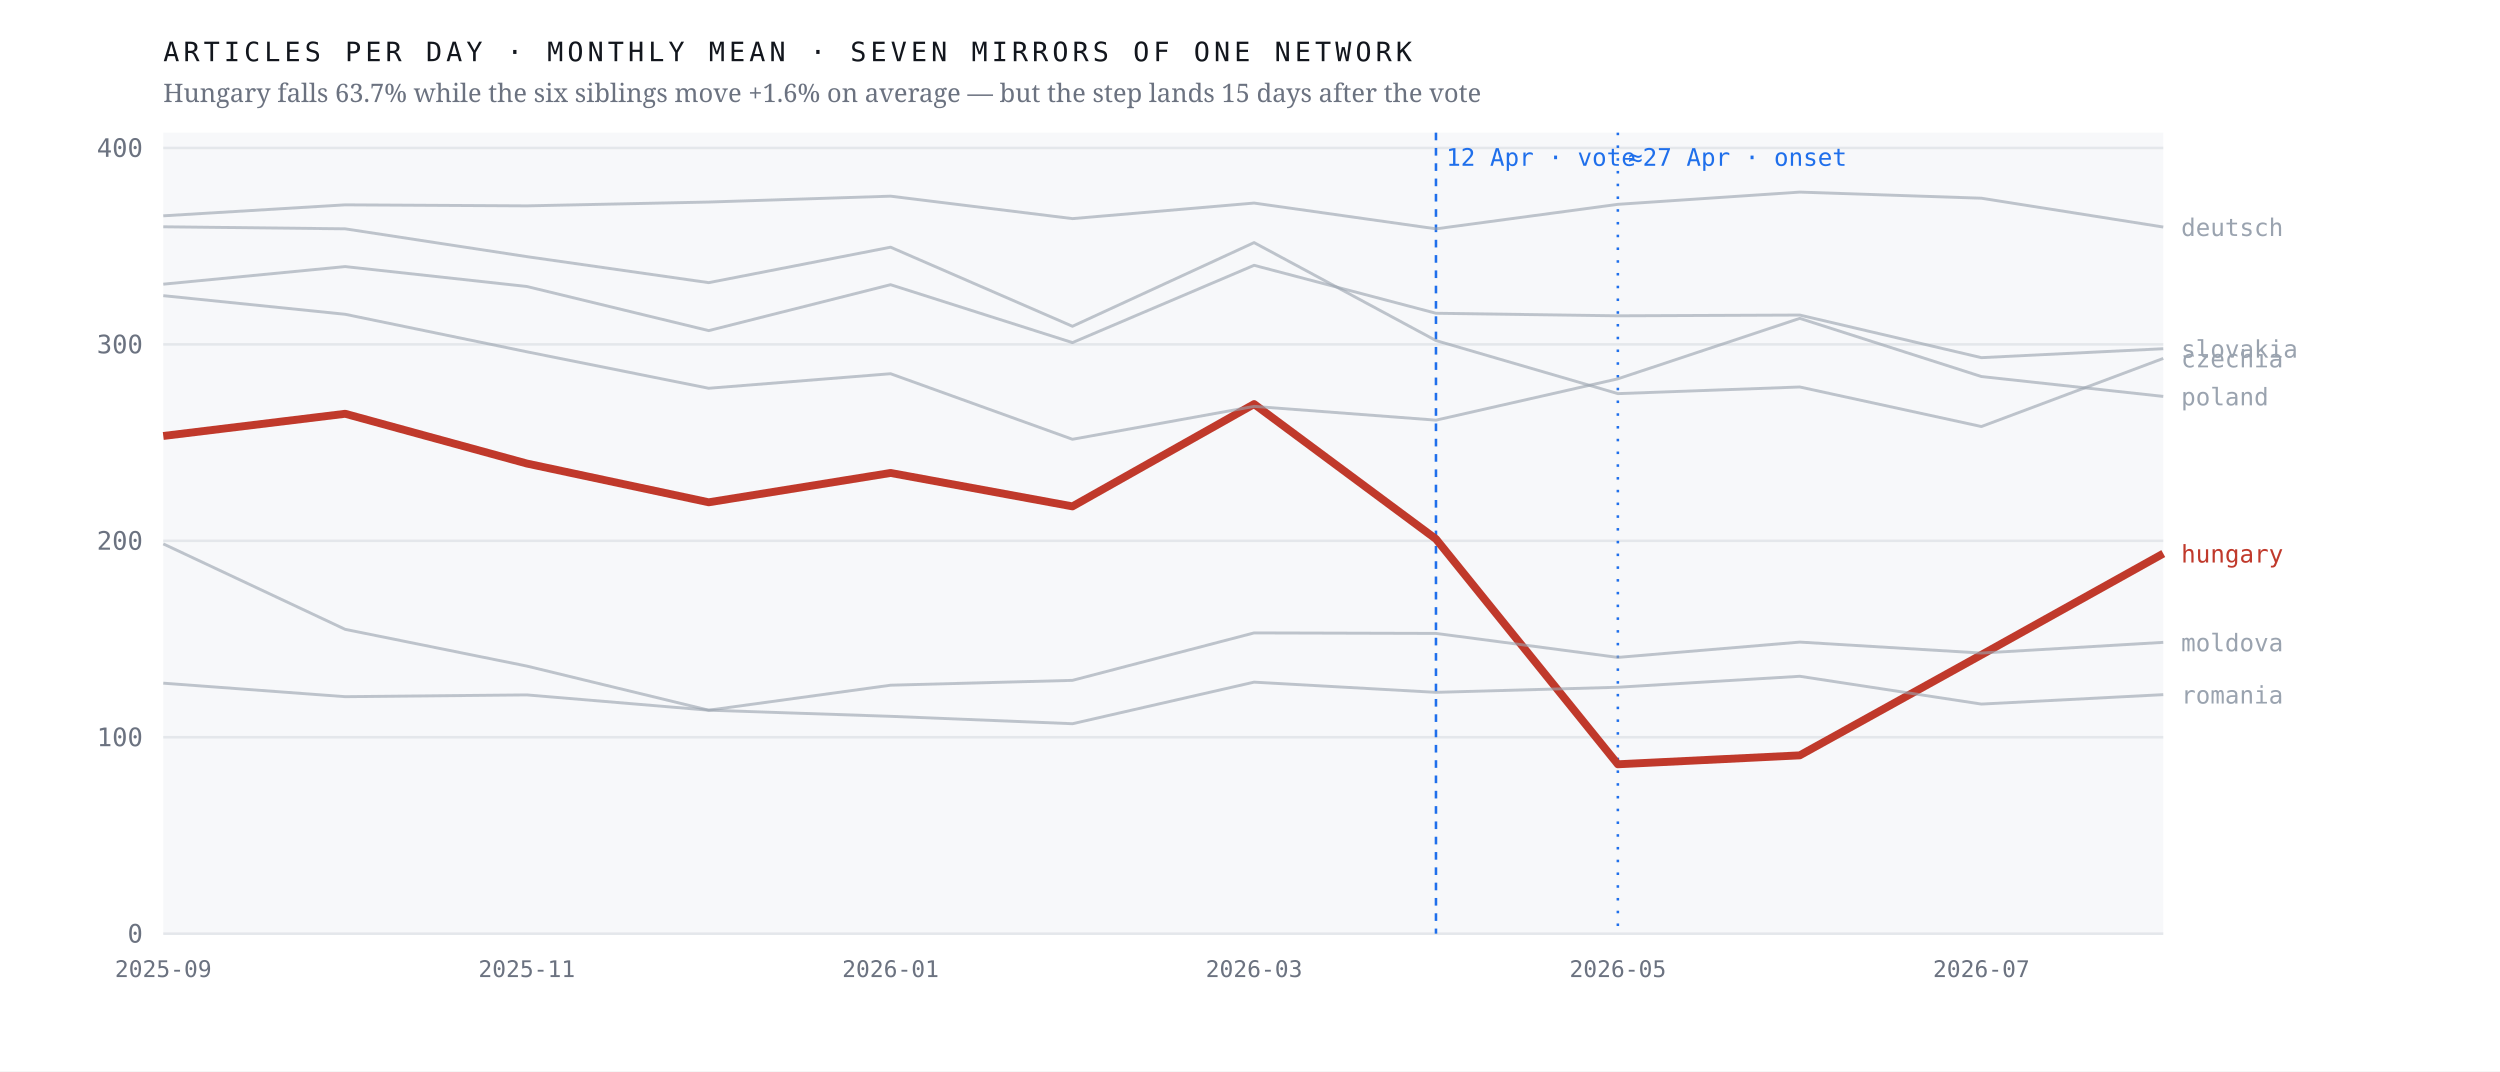
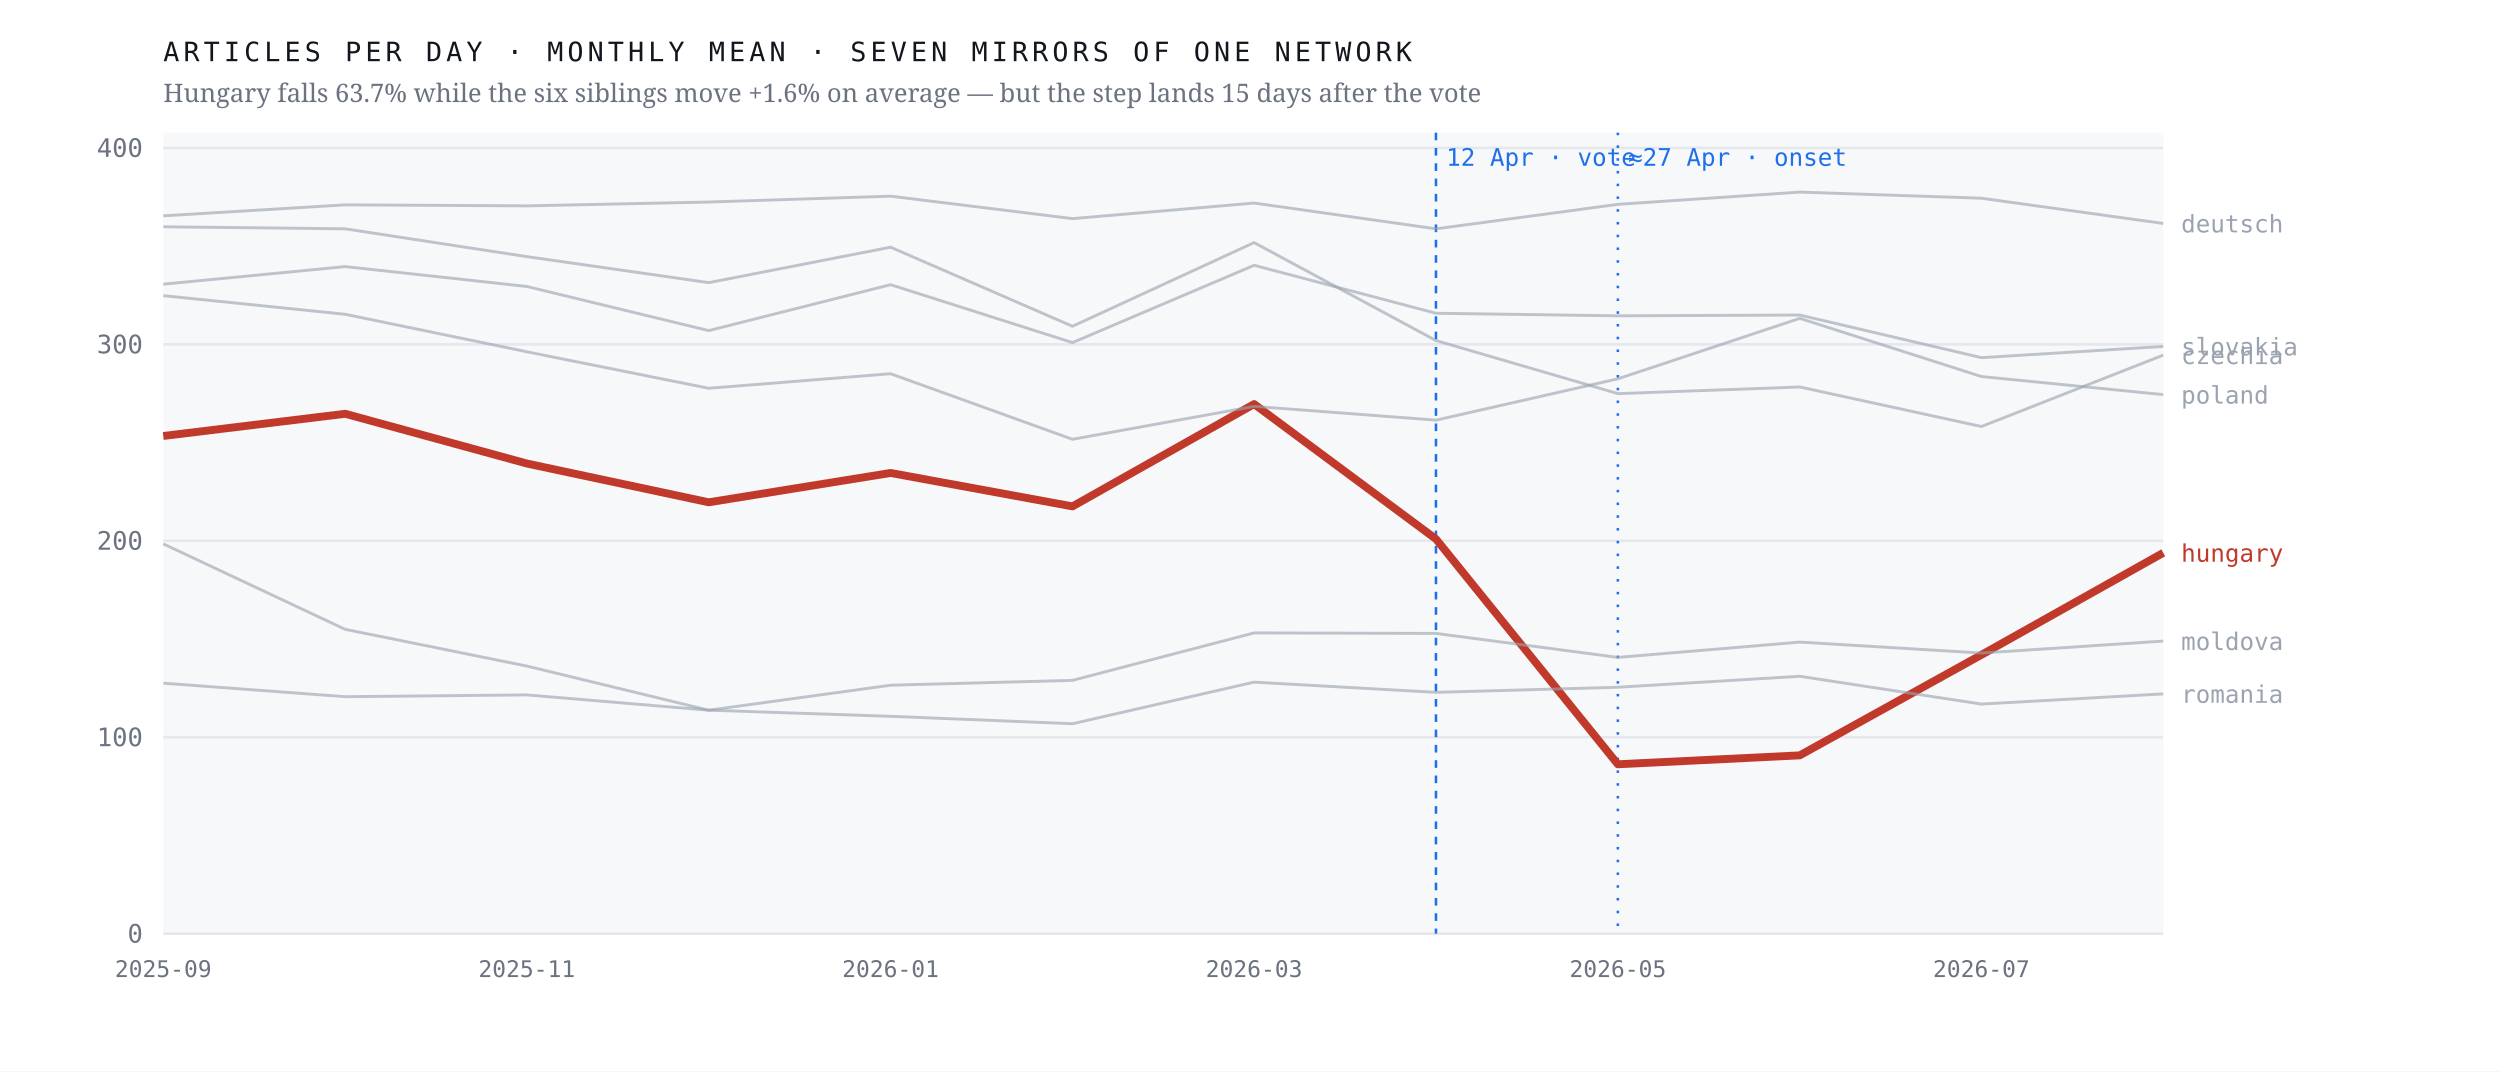
<svg xmlns="http://www.w3.org/2000/svg" viewBox="0 0 980 420" width="980" height="420" role="img" aria-label="Monthly output of seven mirrors of one network; the Hungarian line falls 63.7% after April 2026 while the six others hold roughly flat">
  <rect width="980" height="420" fill="#ffffff" />
  <rect x="64" y="52" width="784" height="314" fill="#f7f8fa" />
  <line x1="64" y1="366.0" x2="848" y2="366.0" stroke="#e4e7eb" stroke-width="1" />
  <text x="56.0" y="369.5" font-family="ui-monospace,'IBM Plex Mono',Menlo,monospace" font-size="10" font-weight="400" letter-spacing="0" fill="#6b7280" text-anchor="end">0</text>
  <line x1="64" y1="289.0" x2="848" y2="289.0" stroke="#e4e7eb" stroke-width="1" />
  <text x="56.0" y="292.5" font-family="ui-monospace,'IBM Plex Mono',Menlo,monospace" font-size="10" font-weight="400" letter-spacing="0" fill="#6b7280" text-anchor="end">100</text>
  <line x1="64" y1="212.0" x2="848" y2="212.0" stroke="#e4e7eb" stroke-width="1" />
  <text x="56.0" y="215.5" font-family="ui-monospace,'IBM Plex Mono',Menlo,monospace" font-size="10" font-weight="400" letter-spacing="0" fill="#6b7280" text-anchor="end">200</text>
  <line x1="64" y1="135.0" x2="848" y2="135.0" stroke="#e4e7eb" stroke-width="1" />
  <text x="56.0" y="138.5" font-family="ui-monospace,'IBM Plex Mono',Menlo,monospace" font-size="10" font-weight="400" letter-spacing="0" fill="#6b7280" text-anchor="end">300</text>
  <line x1="64" y1="58.0" x2="848" y2="58.0" stroke="#e4e7eb" stroke-width="1" />
  <text x="56.0" y="61.5" font-family="ui-monospace,'IBM Plex Mono',Menlo,monospace" font-size="10" font-weight="400" letter-spacing="0" fill="#6b7280" text-anchor="end">400</text>
  <line x1="562.9" y1="52" x2="562.9" y2="366" stroke="#1f6feb" stroke-width="1" stroke-dasharray="3 3" />
  <text x="566.9" y="65.0" font-family="ui-monospace,'IBM Plex Mono',Menlo,monospace" font-size="9.5" font-weight="400" letter-spacing="0" fill="#1f6feb" text-anchor="start">12 Apr · vote</text>
  <line x1="634.2" y1="52" x2="634.2" y2="366" stroke="#1f6feb" stroke-width="1" stroke-dasharray="1 4" />
  <text x="638.2" y="65.0" font-family="ui-monospace,'IBM Plex Mono',Menlo,monospace" font-size="9.5" font-weight="400" letter-spacing="0" fill="#1f6feb" text-anchor="start">≈27 Apr · onset</text>
-   <polyline points="64.0,170.9 135.3,162.2 206.5,181.7 277.8,196.9 349.1,185.4 420.4,198.5 491.6,158.4 562.9,211.3 634.2,299.6 705.5,296.1 776.7,256.7 848.0,217.0" fill="none" stroke="#c0392b" stroke-width="3.1" stroke-opacity="1" stroke-linejoin="round" />
-   <text x="855.0" y="220.5" font-family="ui-monospace,'IBM Plex Mono',Menlo,monospace" font-size="9.5" font-weight="500" letter-spacing="0" fill="#c0392b" text-anchor="start">hungary</text>
-   <polyline points="64.0,88.9 135.3,89.7 206.5,100.6 277.8,110.8 349.1,96.9 420.4,127.9 491.6,95.1 562.9,133.5 634.2,154.3 705.5,151.7 776.7,167.2 848.0,140.5" fill="none" stroke="#9aa3af" stroke-width="1.15" stroke-opacity="0.62" stroke-linejoin="round" />
-   <text x="855.0" y="144.0" font-family="ui-monospace,'IBM Plex Mono',Menlo,monospace" font-size="9.5" font-weight="400" letter-spacing="0" fill="#9aa3af" text-anchor="start">czechia</text>
-   <polyline points="64.0,84.6 135.3,80.3 206.5,80.7 277.8,79.2 349.1,76.9 420.4,85.7 491.6,79.6 562.9,89.7 634.2,80.1 705.5,75.3 776.7,77.7 848.0,89.0" fill="none" stroke="#9aa3af" stroke-width="1.15" stroke-opacity="0.62" stroke-linejoin="round" />
-   <text x="855.0" y="92.5" font-family="ui-monospace,'IBM Plex Mono',Menlo,monospace" font-size="9.5" font-weight="400" letter-spacing="0" fill="#9aa3af" text-anchor="start">deutsch</text>
-   <polyline points="64.0,213.2 135.3,246.7 206.5,261.1 277.8,278.4 349.1,268.6 420.4,266.7 491.6,248.1 562.9,248.3 634.2,257.7 705.5,251.7 776.7,256.0 848.0,251.8" fill="none" stroke="#9aa3af" stroke-width="1.15" stroke-opacity="0.62" stroke-linejoin="round" />
-   <text x="855.0" y="255.3" font-family="ui-monospace,'IBM Plex Mono',Menlo,monospace" font-size="9.5" font-weight="400" letter-spacing="0" fill="#9aa3af" text-anchor="start">moldova</text>
-   <polyline points="64.0,115.9 135.3,123.2 206.5,137.9 277.8,152.2 349.1,146.5 420.4,172.2 491.6,159.3 562.9,164.7 634.2,148.5 705.5,124.8 776.7,147.6 848.0,155.4" fill="none" stroke="#9aa3af" stroke-width="1.15" stroke-opacity="0.62" stroke-linejoin="round" />
-   <text x="855.0" y="158.9" font-family="ui-monospace,'IBM Plex Mono',Menlo,monospace" font-size="9.5" font-weight="400" letter-spacing="0" fill="#9aa3af" text-anchor="start">poland</text>
-   <polyline points="64.0,267.8 135.3,273.1 206.5,272.4 277.8,278.4 349.1,280.8 420.4,283.7 491.6,267.4 562.9,271.4 634.2,269.4 705.5,265.1 776.7,276.0 848.0,272.3" fill="none" stroke="#9aa3af" stroke-width="1.15" stroke-opacity="0.62" stroke-linejoin="round" />
-   <text x="855.0" y="275.8" font-family="ui-monospace,'IBM Plex Mono',Menlo,monospace" font-size="9.5" font-weight="400" letter-spacing="0" fill="#9aa3af" text-anchor="start">romania</text>
-   <polyline points="64.0,111.4 135.3,104.5 206.5,112.3 277.8,129.6 349.1,111.6 420.4,134.3 491.6,104.0 562.9,122.8 634.2,123.8 705.5,123.5 776.7,140.2 848.0,136.7" fill="none" stroke="#9aa3af" stroke-width="1.15" stroke-opacity="0.62" stroke-linejoin="round" />
-   <text x="855.0" y="140.2" font-family="ui-monospace,'IBM Plex Mono',Menlo,monospace" font-size="9.5" font-weight="400" letter-spacing="0" fill="#9aa3af" text-anchor="start">slovakia</text>
+   <polyline points="64.0,170.9 135.3,162.2 206.5,181.7 277.8,196.9 349.1,185.4 420.4,198.5 491.6,158.4 562.9,211.3 634.2,299.6 705.5,296.1 776.7,256.7 848.0,216.7" fill="none" stroke="#c0392b" stroke-width="3.1" stroke-opacity="1" stroke-linejoin="round" />
+   <text x="855.0" y="220.2" font-family="ui-monospace,'IBM Plex Mono',Menlo,monospace" font-size="9.5" font-weight="500" letter-spacing="0" fill="#c0392b" text-anchor="start">hungary</text>
+   <polyline points="64.0,88.9 135.3,89.7 206.5,100.6 277.8,110.8 349.1,96.9 420.4,127.9 491.6,95.1 562.9,133.5 634.2,154.3 705.5,151.7 776.7,167.2 848.0,139.2" fill="none" stroke="#9aa3af" stroke-width="1.15" stroke-opacity="0.62" stroke-linejoin="round" />
+   <text x="855.0" y="142.7" font-family="ui-monospace,'IBM Plex Mono',Menlo,monospace" font-size="9.5" font-weight="400" letter-spacing="0" fill="#9aa3af" text-anchor="start">czechia</text>
+   <polyline points="64.0,84.6 135.3,80.3 206.5,80.7 277.8,79.2 349.1,76.9 420.4,85.7 491.6,79.6 562.9,89.7 634.2,80.1 705.5,75.3 776.7,77.7 848.0,87.6" fill="none" stroke="#9aa3af" stroke-width="1.15" stroke-opacity="0.62" stroke-linejoin="round" />
+   <text x="855.0" y="91.1" font-family="ui-monospace,'IBM Plex Mono',Menlo,monospace" font-size="9.5" font-weight="400" letter-spacing="0" fill="#9aa3af" text-anchor="start">deutsch</text>
+   <polyline points="64.0,213.2 135.3,246.7 206.5,261.1 277.8,278.4 349.1,268.6 420.4,266.7 491.6,248.1 562.9,248.3 634.2,257.7 705.5,251.7 776.7,256.0 848.0,251.3" fill="none" stroke="#9aa3af" stroke-width="1.15" stroke-opacity="0.62" stroke-linejoin="round" />
+   <text x="855.0" y="254.8" font-family="ui-monospace,'IBM Plex Mono',Menlo,monospace" font-size="9.5" font-weight="400" letter-spacing="0" fill="#9aa3af" text-anchor="start">moldova</text>
+   <polyline points="64.0,115.9 135.3,123.2 206.5,137.9 277.8,152.2 349.1,146.5 420.4,172.2 491.6,159.3 562.9,164.7 634.2,148.5 705.5,124.8 776.7,147.6 848.0,154.7" fill="none" stroke="#9aa3af" stroke-width="1.15" stroke-opacity="0.62" stroke-linejoin="round" />
+   <text x="855.0" y="158.2" font-family="ui-monospace,'IBM Plex Mono',Menlo,monospace" font-size="9.5" font-weight="400" letter-spacing="0" fill="#9aa3af" text-anchor="start">poland</text>
+   <polyline points="64.0,267.8 135.3,273.1 206.5,272.4 277.8,278.4 349.1,280.8 420.4,283.7 491.6,267.4 562.9,271.4 634.2,269.4 705.5,265.1 776.7,276.0 848.0,272.0" fill="none" stroke="#9aa3af" stroke-width="1.15" stroke-opacity="0.62" stroke-linejoin="round" />
+   <text x="855.0" y="275.5" font-family="ui-monospace,'IBM Plex Mono',Menlo,monospace" font-size="9.5" font-weight="400" letter-spacing="0" fill="#9aa3af" text-anchor="start">romania</text>
+   <polyline points="64.0,111.4 135.3,104.5 206.5,112.3 277.8,129.6 349.1,111.6 420.4,134.3 491.6,104.0 562.9,122.8 634.2,123.8 705.5,123.5 776.7,140.2 848.0,135.8" fill="none" stroke="#9aa3af" stroke-width="1.15" stroke-opacity="0.62" stroke-linejoin="round" />
+   <text x="855.0" y="139.3" font-family="ui-monospace,'IBM Plex Mono',Menlo,monospace" font-size="9.5" font-weight="400" letter-spacing="0" fill="#9aa3af" text-anchor="start">slovakia</text>
  <text x="64.0" y="383.0" font-family="ui-monospace,'IBM Plex Mono',Menlo,monospace" font-size="9" font-weight="400" letter-spacing="0" fill="#6b7280" text-anchor="middle">2025-09</text>
  <text x="206.5" y="383.0" font-family="ui-monospace,'IBM Plex Mono',Menlo,monospace" font-size="9" font-weight="400" letter-spacing="0" fill="#6b7280" text-anchor="middle">2025-11</text>
  <text x="349.1" y="383.0" font-family="ui-monospace,'IBM Plex Mono',Menlo,monospace" font-size="9" font-weight="400" letter-spacing="0" fill="#6b7280" text-anchor="middle">2026-01</text>
  <text x="491.6" y="383.0" font-family="ui-monospace,'IBM Plex Mono',Menlo,monospace" font-size="9" font-weight="400" letter-spacing="0" fill="#6b7280" text-anchor="middle">2026-03</text>
  <text x="634.2" y="383.0" font-family="ui-monospace,'IBM Plex Mono',Menlo,monospace" font-size="9" font-weight="400" letter-spacing="0" fill="#6b7280" text-anchor="middle">2026-05</text>
  <text x="776.7" y="383.0" font-family="ui-monospace,'IBM Plex Mono',Menlo,monospace" font-size="9" font-weight="400" letter-spacing="0" fill="#6b7280" text-anchor="middle">2026-07</text>
  <text x="64.0" y="24.0" font-family="ui-monospace,'IBM Plex Mono',Menlo,monospace" font-size="10.5" font-weight="400" letter-spacing="1.6" fill="#12161d" text-anchor="start">ARTICLES PER DAY · MONTHLY MEAN · SEVEN MIRRORS OF ONE NETWORK</text>
  <text x="64.0" y="40.0" font-family="'Newsreader',Georgia,serif" font-size="10" font-weight="400" letter-spacing="0" fill="#6b7280" text-anchor="start">Hungary falls 63.7% while the six siblings move +1.6% on average — but the step lands 15 days after the vote</text>
</svg>
